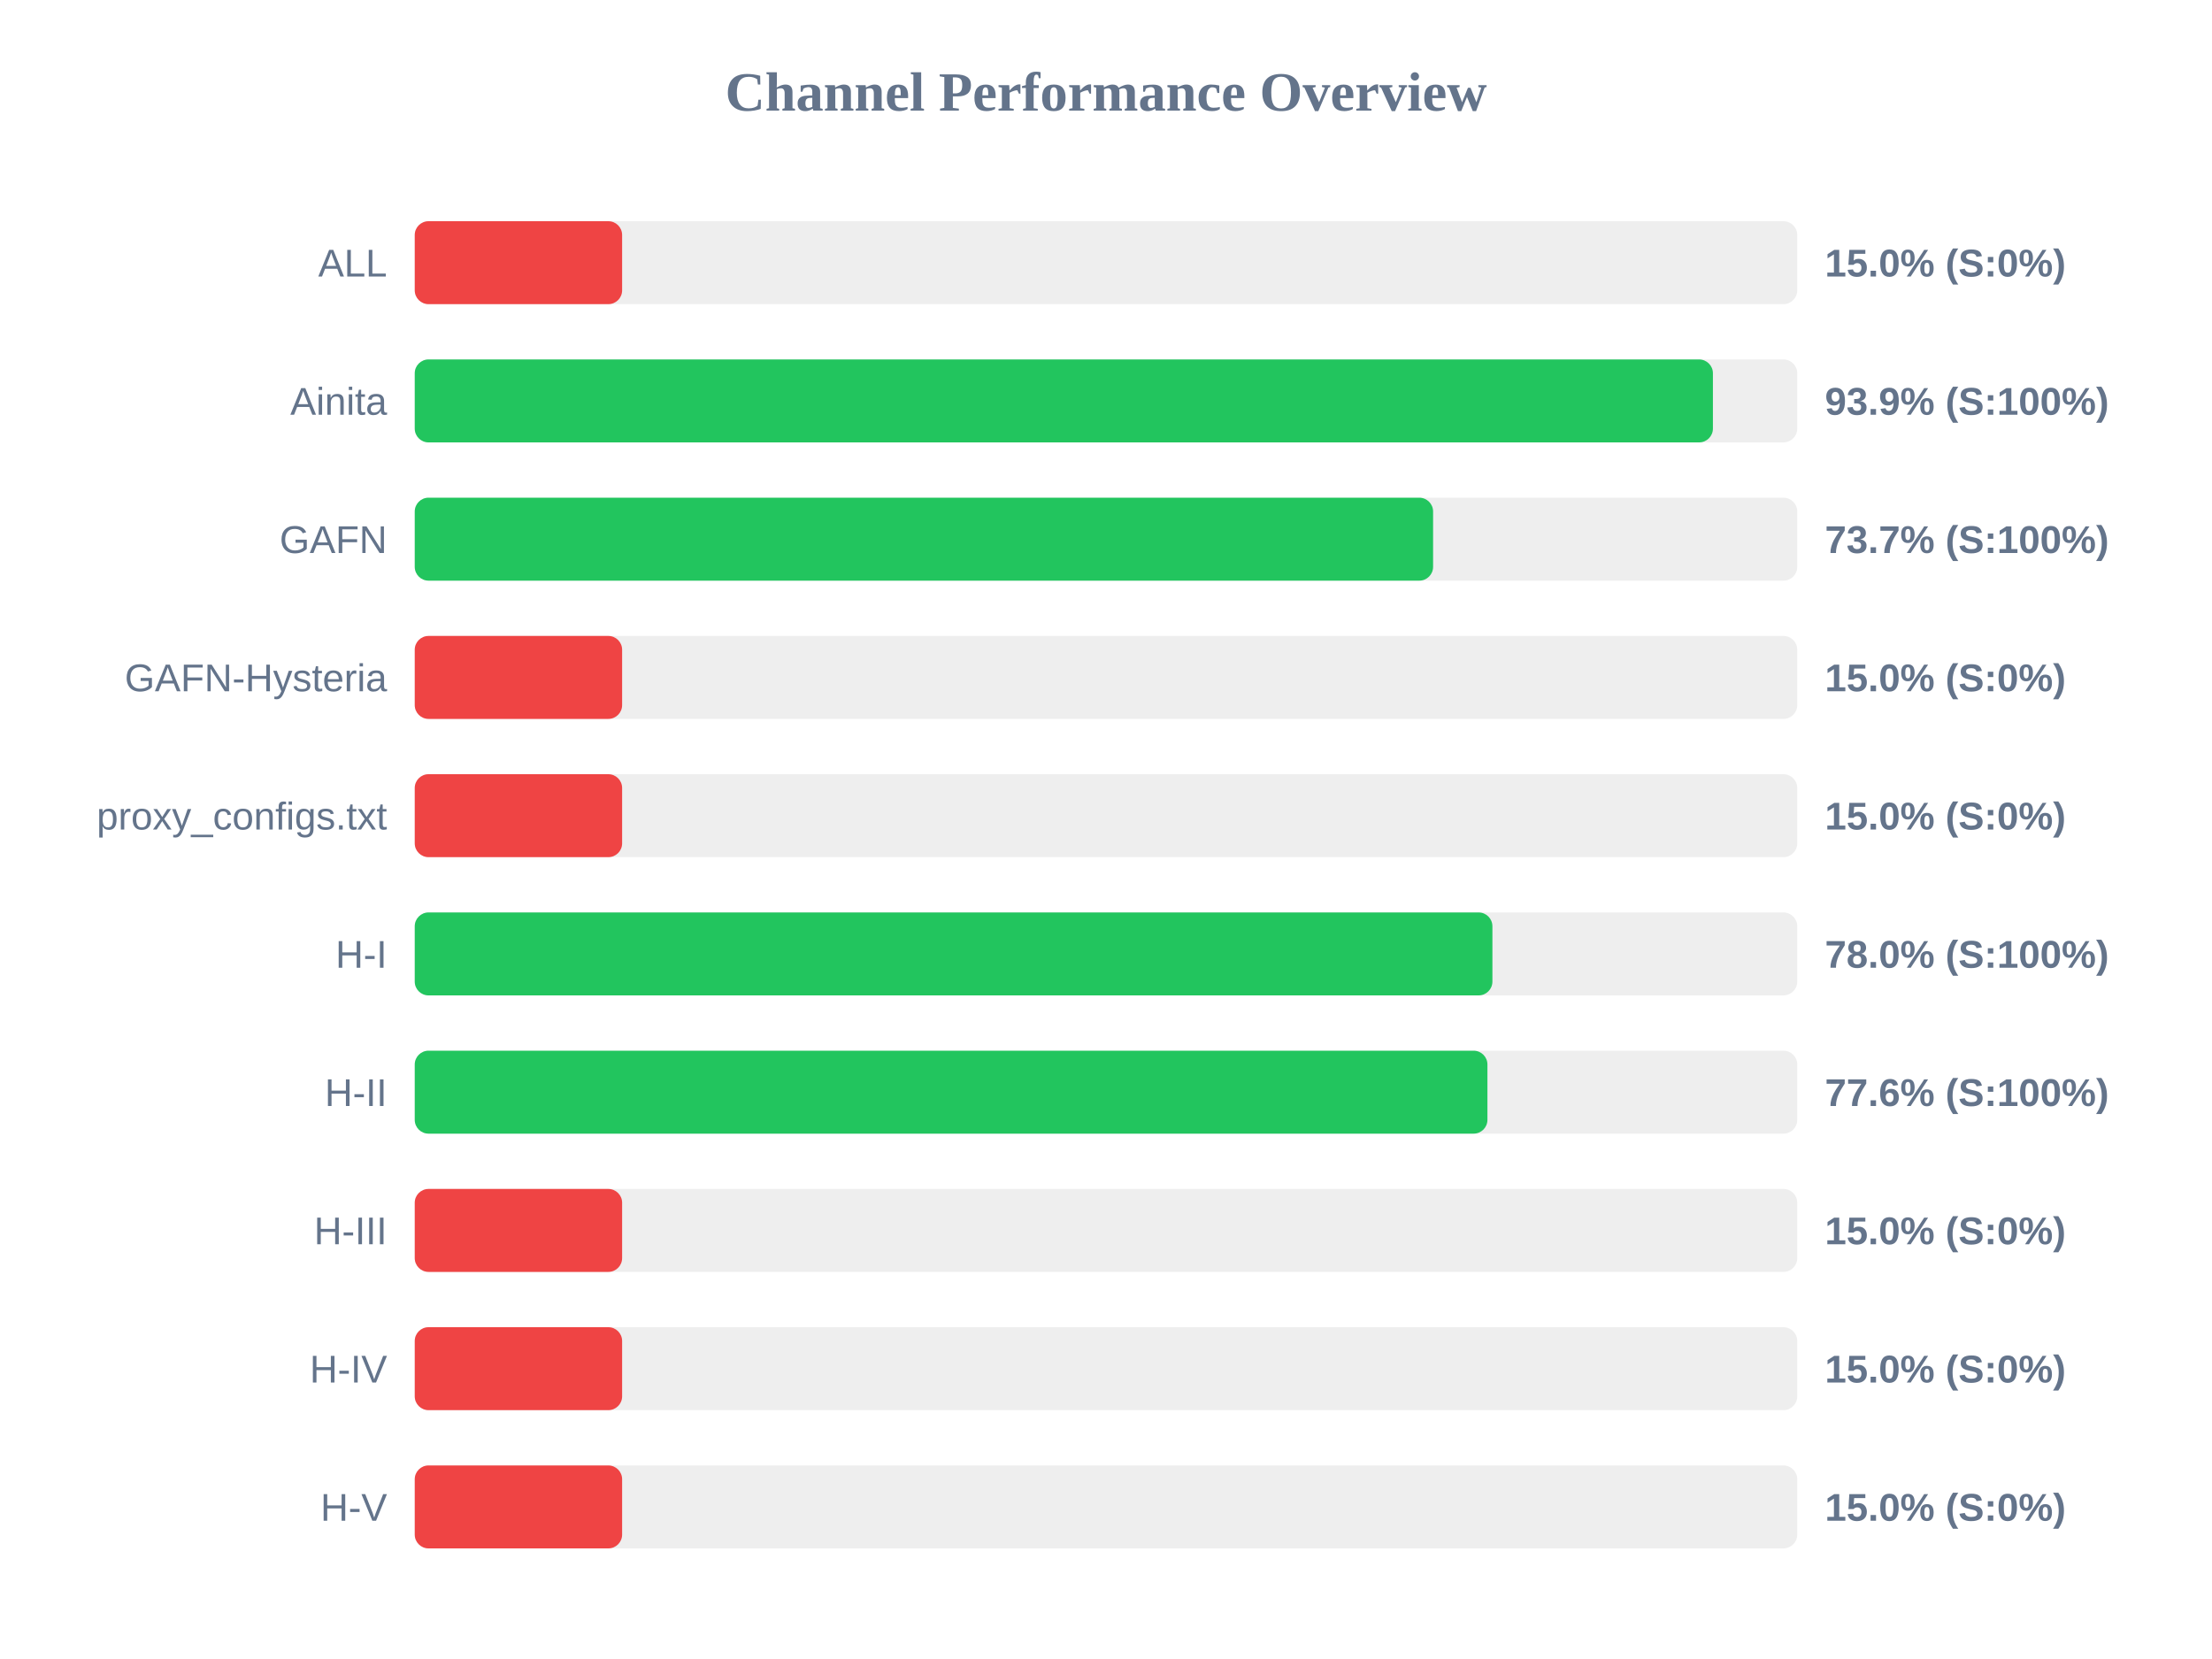
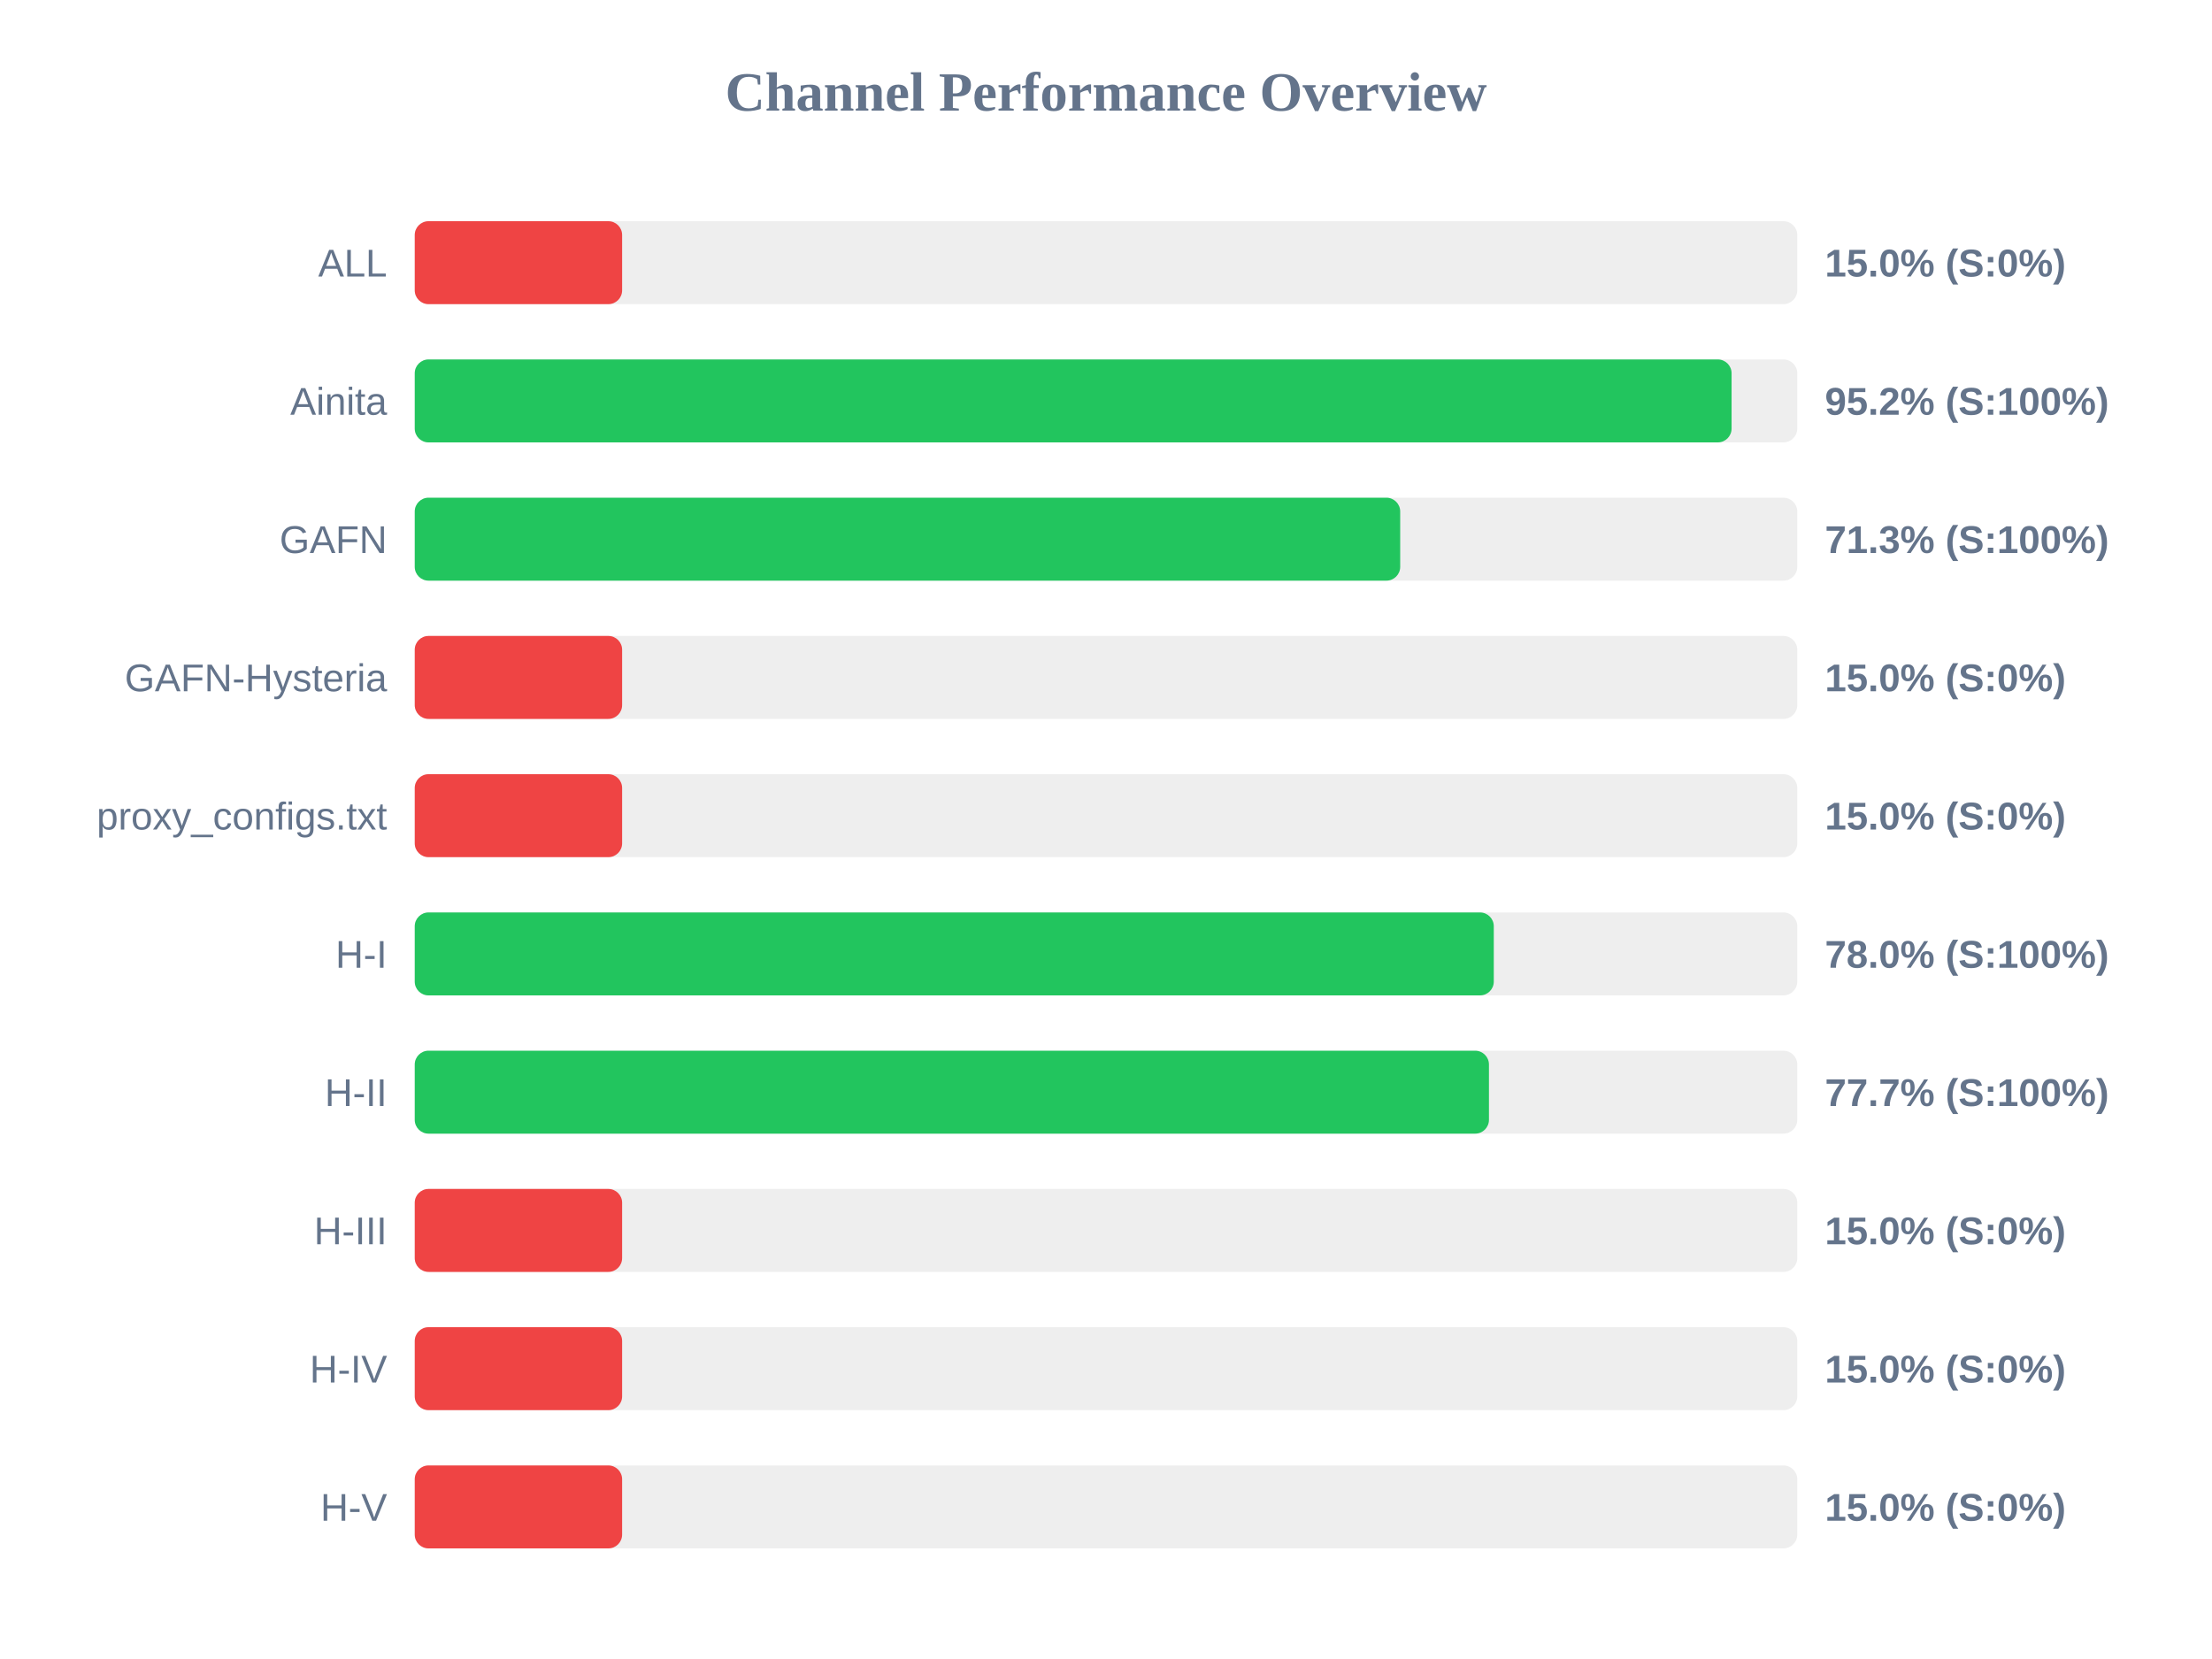
<svg xmlns="http://www.w3.org/2000/svg" width="800" height="600" version="1.1">
  <style>
        .row { font: 14px Arial; fill: #64748b; }
        .score { font: bold 14px Arial; fill: #64748b; }
    </style>
  <text x="400" y="40" text-anchor="middle" font-size="20px" font-weight="bold" fill="#64748b">Channel Performance Overview</text>
  <rect x="150" y="80" width="500" height="30" fill="#eee" rx="5" />
  <rect x="150" y="80" width="75.0" height="30" fill="#ef4444" rx="5" />
  <text x="140" y="100" text-anchor="end" class="row">ALL</text>
  <text x="660" y="100" text-anchor="start" class="score">15.0% (S:0%)</text>
  <rect x="150" y="130" width="500" height="30" fill="#eee" rx="5" />
-   <rect x="150" y="130" width="469.5" height="30" fill="#22c55e" rx="5" />
+   <rect x="150" y="130" width="476.25" height="30" fill="#22c55e" rx="5" />
  <text x="140" y="150" text-anchor="end" class="row">Ainita</text>
-   <text x="660" y="150" text-anchor="start" class="score">93.9% (S:100%)</text>
+   <text x="660" y="150" text-anchor="start" class="score">95.2% (S:100%)</text>
  <rect x="150" y="180" width="500" height="30" fill="#eee" rx="5" />
-   <rect x="150" y="180" width="368.3" height="30" fill="#22c55e" rx="5" />
+   <rect x="150" y="180" width="356.4" height="30" fill="#22c55e" rx="5" />
  <text x="140" y="200" text-anchor="end" class="row">GAFN</text>
-   <text x="660" y="200" text-anchor="start" class="score">73.7% (S:100%)</text>
+   <text x="660" y="200" text-anchor="start" class="score">71.3% (S:100%)</text>
  <rect x="150" y="230" width="500" height="30" fill="#eee" rx="5" />
  <rect x="150" y="230" width="75.0" height="30" fill="#ef4444" rx="5" />
  <text x="140" y="250" text-anchor="end" class="row">GAFN-Hysteria</text>
  <text x="660" y="250" text-anchor="start" class="score">15.0% (S:0%)</text>
  <rect x="150" y="280" width="500" height="30" fill="#eee" rx="5" />
  <rect x="150" y="280" width="75.0" height="30" fill="#ef4444" rx="5" />
  <text x="140" y="300" text-anchor="end" class="row">proxy_configs.txt</text>
  <text x="660" y="300" text-anchor="start" class="score">15.0% (S:0%)</text>
  <rect x="150" y="330" width="500" height="30" fill="#eee" rx="5" />
-   <rect x="150" y="330" width="389.75" height="30" fill="#22c55e" rx="5" />
+   <rect x="150" y="330" width="390.25" height="30" fill="#22c55e" rx="5" />
  <text x="140" y="350" text-anchor="end" class="row">H-I</text>
  <text x="660" y="350" text-anchor="start" class="score">78.0% (S:100%)</text>
  <rect x="150" y="380" width="500" height="30" fill="#eee" rx="5" />
-   <rect x="150" y="380" width="387.95" height="30" fill="#22c55e" rx="5" />
+   <rect x="150" y="380" width="388.5" height="30" fill="#22c55e" rx="5" />
  <text x="140" y="400" text-anchor="end" class="row">H-II</text>
-   <text x="660" y="400" text-anchor="start" class="score">77.6% (S:100%)</text>
+   <text x="660" y="400" text-anchor="start" class="score">77.7% (S:100%)</text>
  <rect x="150" y="430" width="500" height="30" fill="#eee" rx="5" />
  <rect x="150" y="430" width="75.0" height="30" fill="#ef4444" rx="5" />
  <text x="140" y="450" text-anchor="end" class="row">H-III</text>
  <text x="660" y="450" text-anchor="start" class="score">15.0% (S:0%)</text>
  <rect x="150" y="480" width="500" height="30" fill="#eee" rx="5" />
  <rect x="150" y="480" width="75.0" height="30" fill="#ef4444" rx="5" />
  <text x="140" y="500" text-anchor="end" class="row">H-IV</text>
  <text x="660" y="500" text-anchor="start" class="score">15.0% (S:0%)</text>
  <rect x="150" y="530" width="500" height="30" fill="#eee" rx="5" />
  <rect x="150" y="530" width="75.0" height="30" fill="#ef4444" rx="5" />
  <text x="140" y="550" text-anchor="end" class="row">H-V</text>
  <text x="660" y="550" text-anchor="start" class="score">15.0% (S:0%)</text>
</svg>
